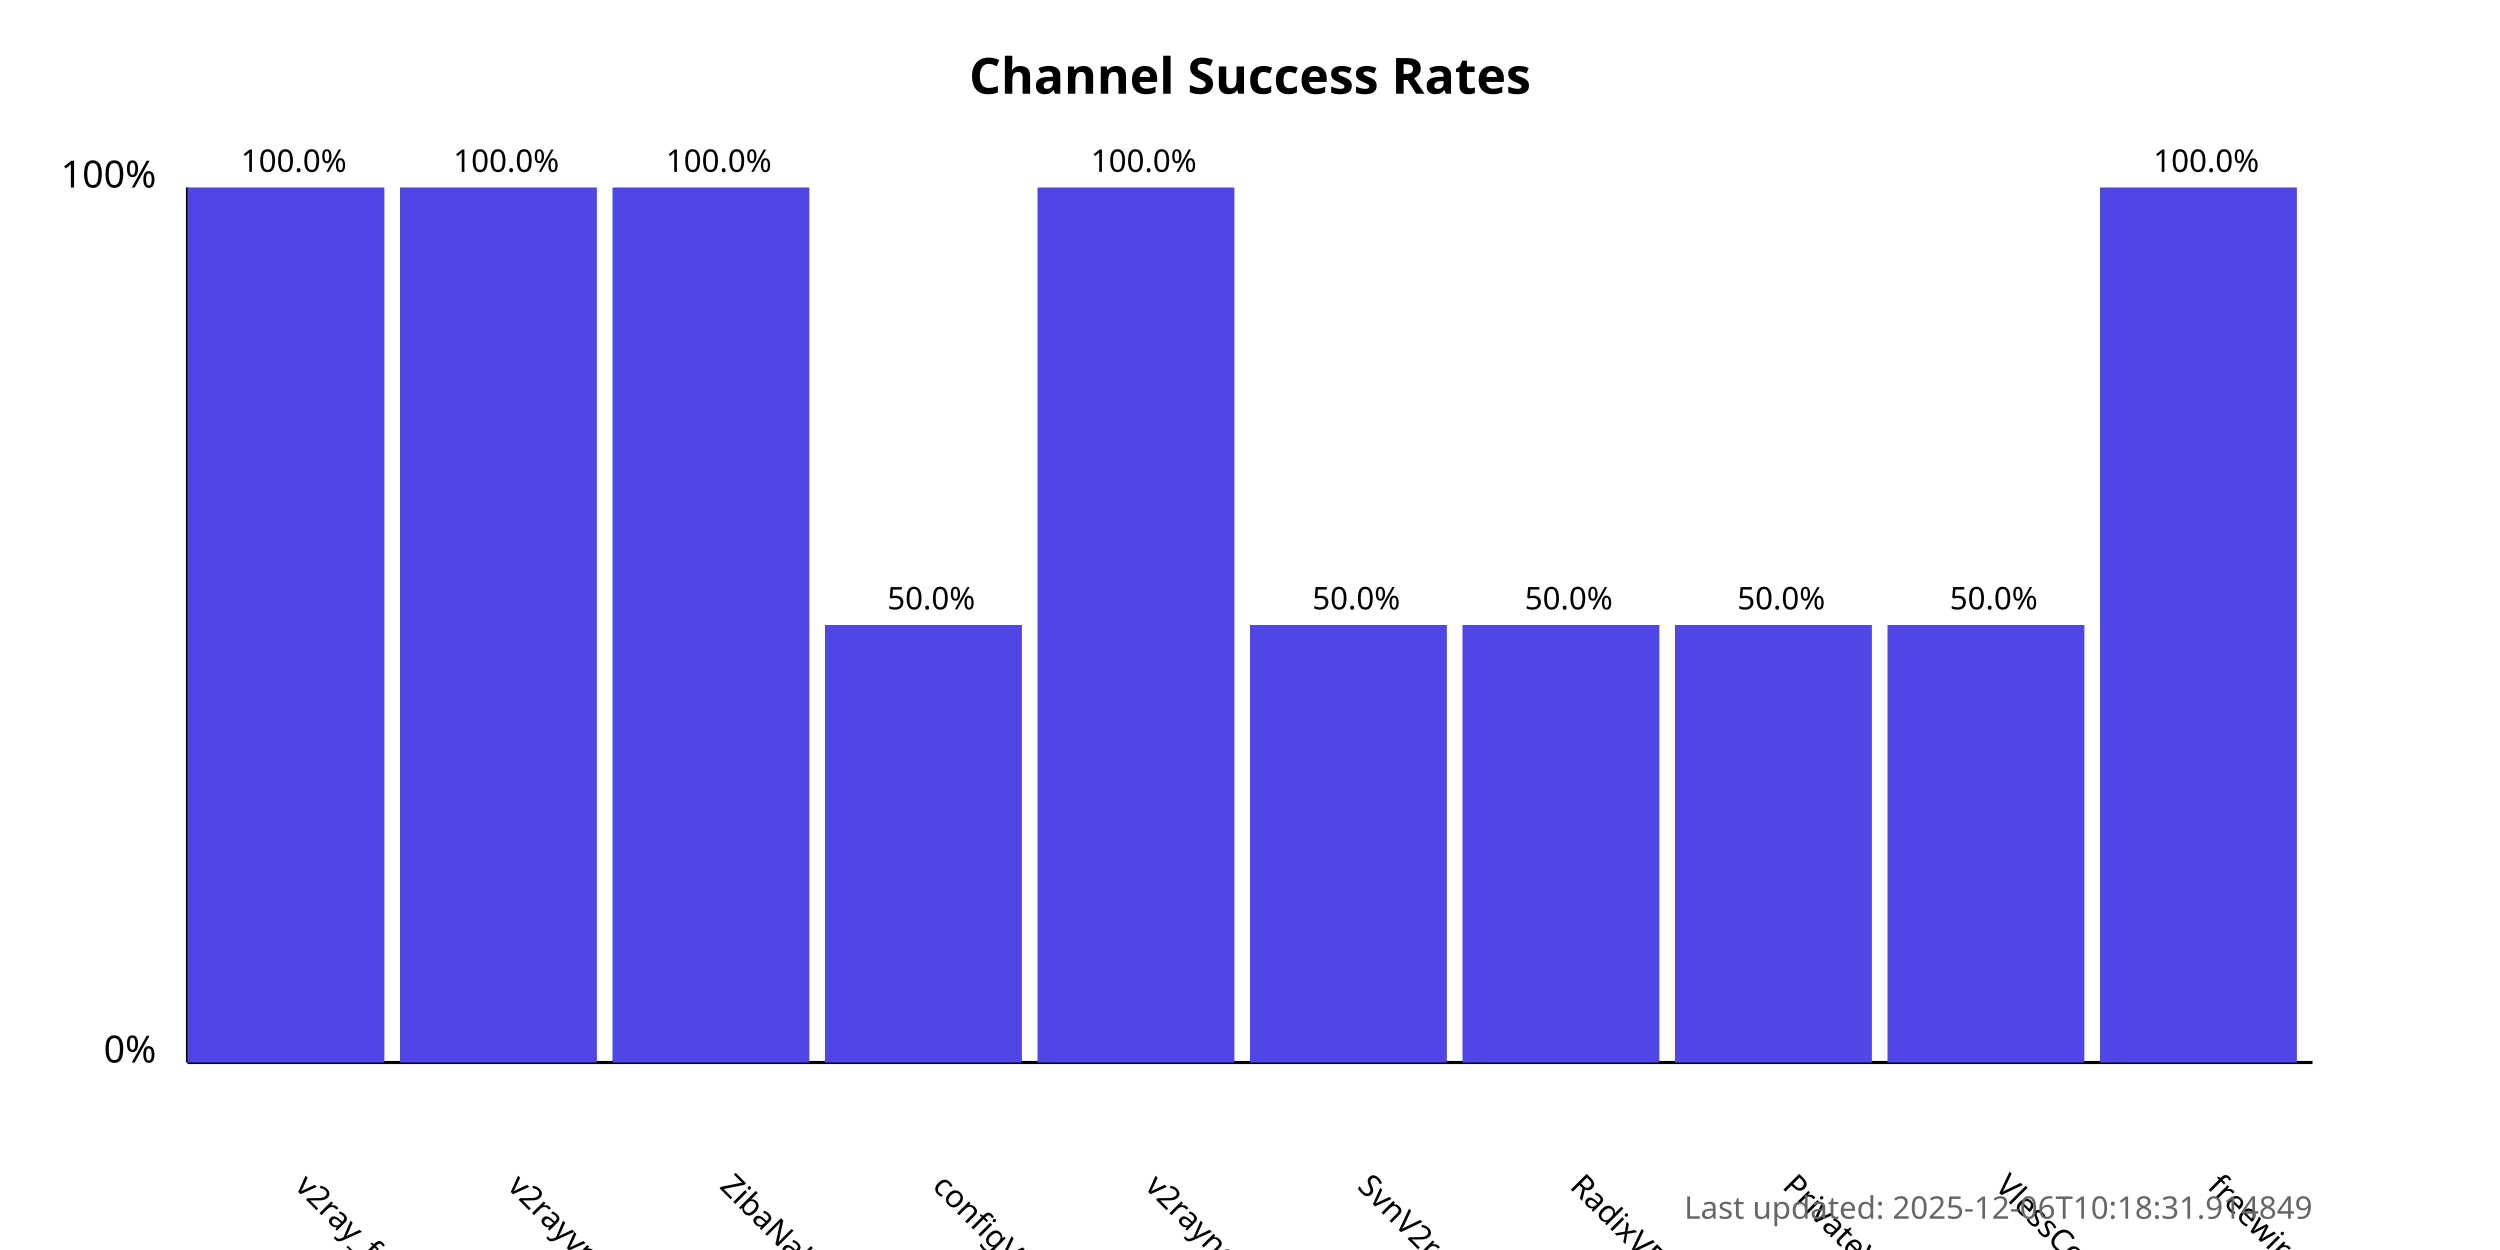
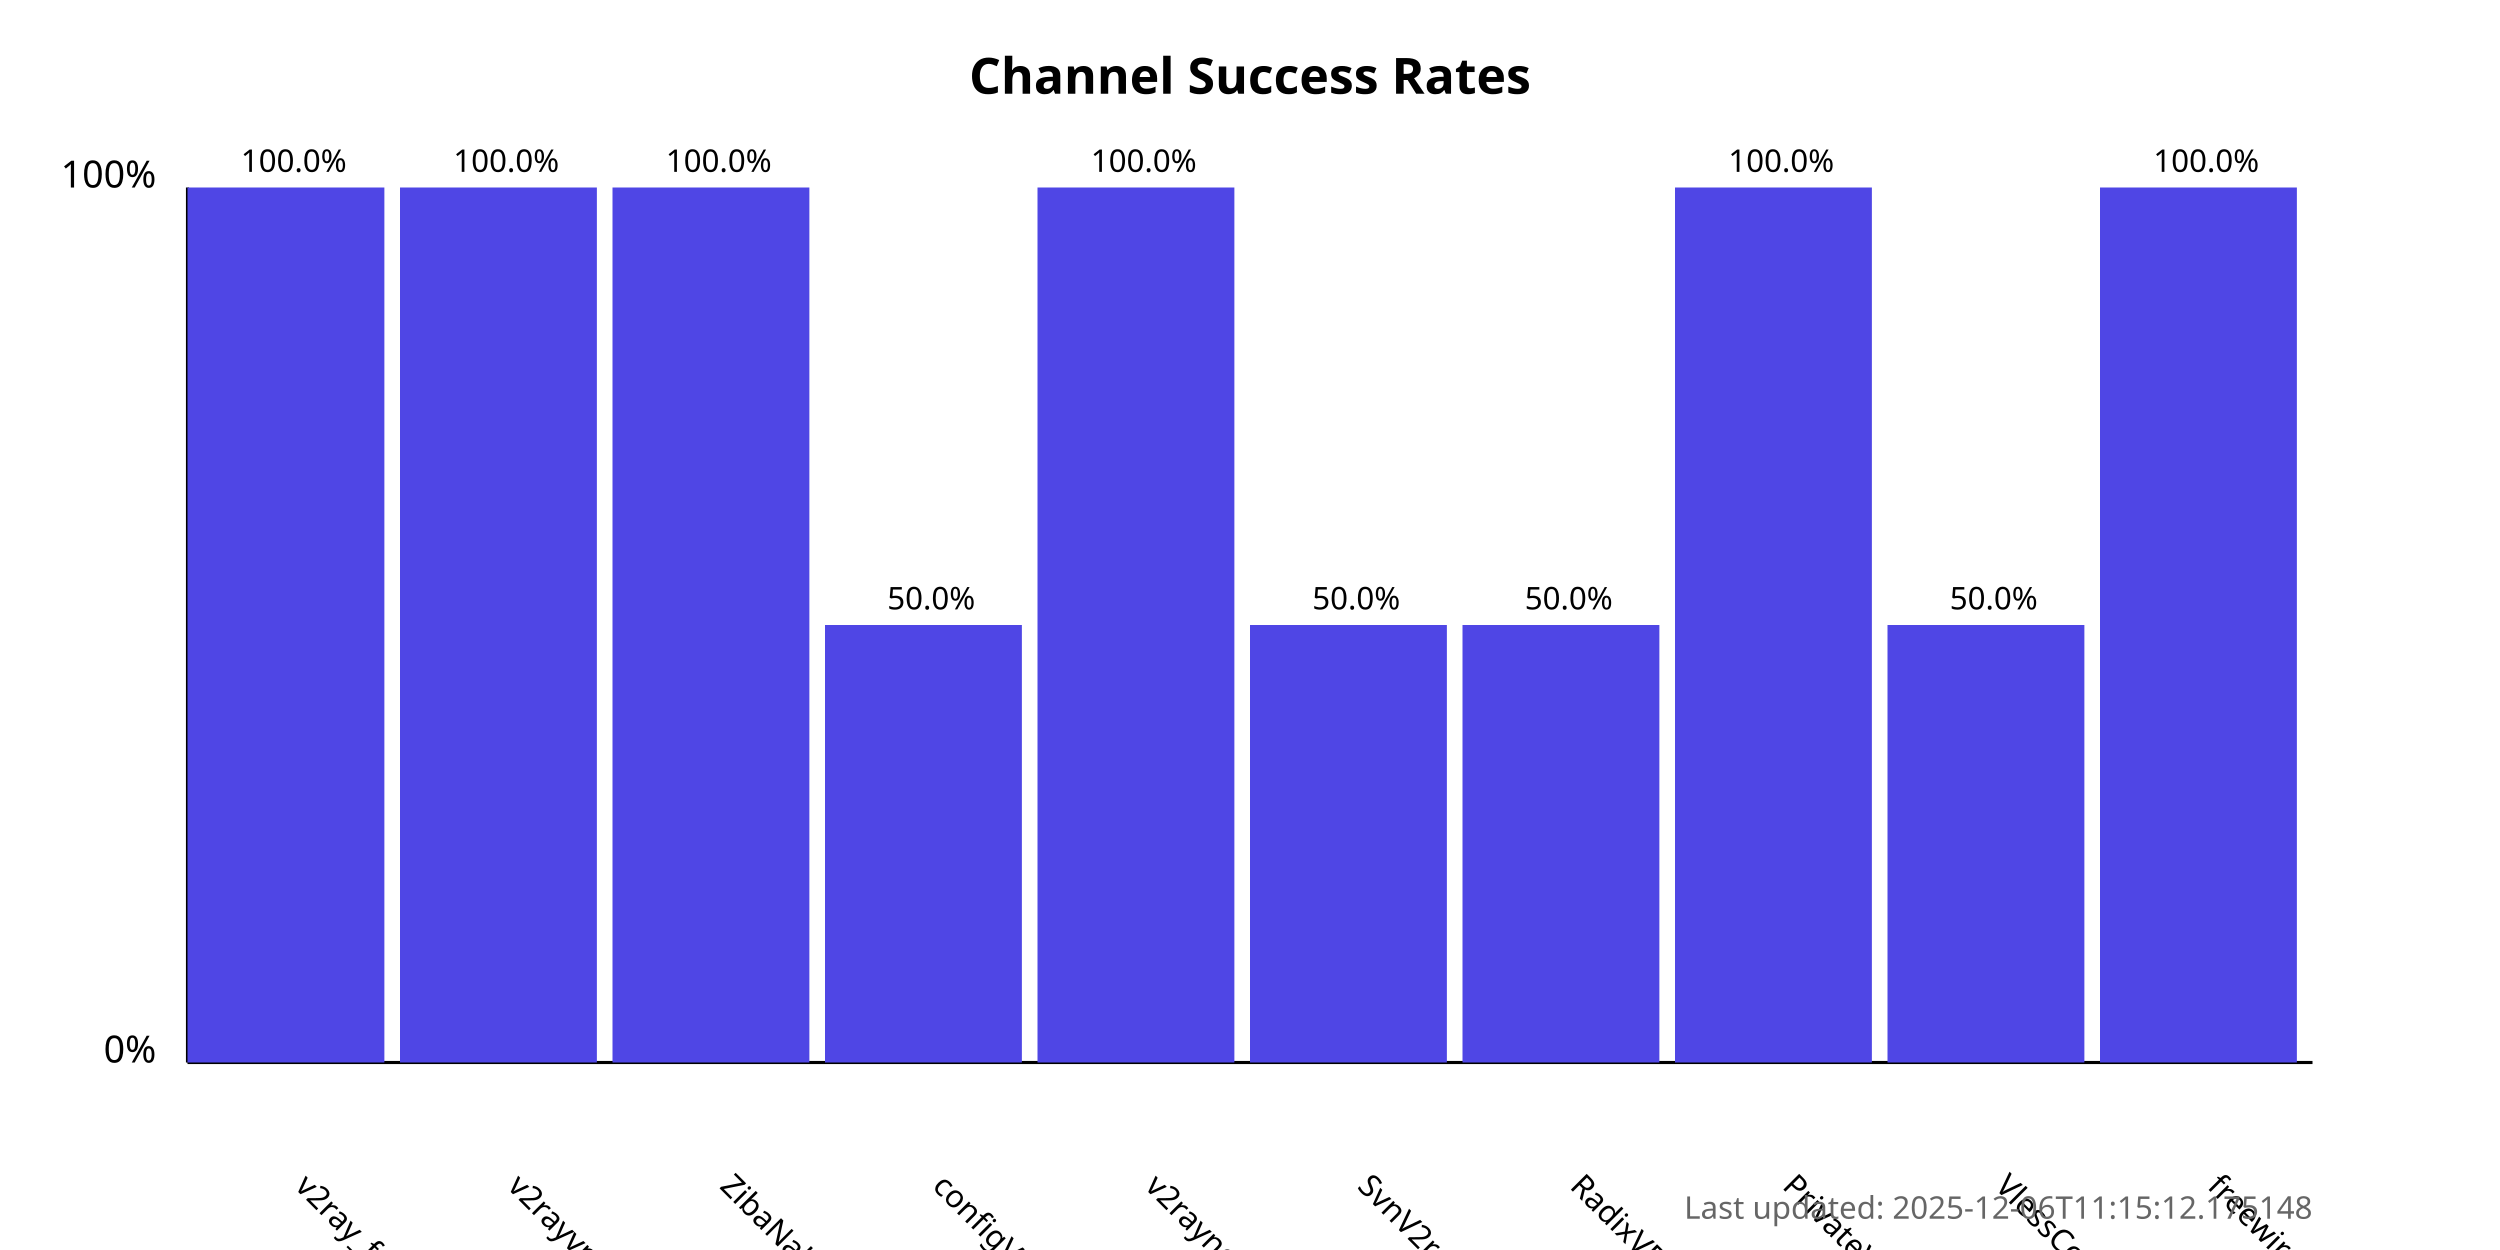
<svg xmlns="http://www.w3.org/2000/svg" width="800" height="400">
  <style>
            .chart-title { font: bold 16px sans-serif; }
            .axis-label { font: 12px sans-serif; }
            .tick-label { font: 10px sans-serif; }
            .bar { fill: #4f46e5; }
            .bar:hover { fill: #6366f1; }
            .timestamp { font: 10px sans-serif; fill: #666; }
        </style>
  <text x="400.0" y="30" text-anchor="middle" class="chart-title">
            Channel Success Rates
        </text>
  <line x1="60" y1="340" x2="60" y2="60" stroke="black" stroke-width="1" />
  <line x1="60" y1="340" x2="740" y2="340" stroke="black" stroke-width="1" />
  <text x="50" y="340" text-anchor="end" class="axis-label">0%</text>
  <text x="50" y="60" text-anchor="end" class="axis-label">100%</text>
  <g>
    <rect x="60" y="60.0" width="63.0" height="280.0" class="bar" />
    <text x="94.0" y="380" transform="rotate(45, 94.0, 380)" text-anchor="start" class="tick-label">
                v2ray_free_conf
            </text>
    <text x="94.0" y="55.0" text-anchor="middle" class="tick-label">
                100.0%
            </text>
  </g>
  <g>
    <rect x="128.0" y="60.0" width="63.0" height="280.0" class="bar" />
    <text x="162.0" y="380" transform="rotate(45, 162.0, 380)" text-anchor="start" class="tick-label">
                v2rayvpno
            </text>
    <text x="162.0" y="55.0" text-anchor="middle" class="tick-label">
                100.0%
            </text>
  </g>
  <g>
    <rect x="196.0" y="60.0" width="63.0" height="280.0" class="bar" />
    <text x="230.0" y="380" transform="rotate(45, 230.0, 380)" text-anchor="start" class="tick-label">
                ZibaNabz
            </text>
    <text x="230.0" y="55.0" text-anchor="middle" class="tick-label">
                100.0%
            </text>
  </g>
  <g>
    <rect x="264.0" y="200.0" width="63.0" height="140.0" class="bar" />
    <text x="298.0" y="380" transform="rotate(45, 298.0, 380)" text-anchor="start" class="tick-label">
                configV2rayForFree
            </text>
    <text x="298.0" y="195.0" text-anchor="middle" class="tick-label">
                50.0%
            </text>
  </g>
  <g>
    <rect x="332.0" y="60.0" width="63.0" height="280.0" class="bar" />
    <text x="366.0" y="380" transform="rotate(45, 366.0, 380)" text-anchor="start" class="tick-label">
                v2rayngvpn
            </text>
    <text x="366.0" y="55.0" text-anchor="middle" class="tick-label">
                100.0%
            </text>
  </g>
  <g>
    <rect x="400.0" y="200.0" width="63.0" height="140.0" class="bar" />
    <text x="434.0" y="380" transform="rotate(45, 434.0, 380)" text-anchor="start" class="tick-label">
                SvnV2ray
            </text>
    <text x="434.0" y="195.0" text-anchor="middle" class="tick-label">
                50.0%
            </text>
  </g>
  <g>
    <rect x="468.0" y="200.0" width="63.0" height="140.0" class="bar" />
    <text x="502.0" y="380" transform="rotate(45, 502.0, 380)" text-anchor="start" class="tick-label">
                RadixVPN
            </text>
    <text x="502.0" y="195.0" text-anchor="middle" class="tick-label">
                50.0%
            </text>
  </g>
  <g>
-     <rect x="536.0" y="200.0" width="63.0" height="140.0" class="bar" />
+     <rect x="536.0" y="60.0" width="63.0" height="280.0" class="bar" />
    <text x="570.0" y="380" transform="rotate(45, 570.0, 380)" text-anchor="start" class="tick-label">
                PrivateVPNs
            </text>
-     <text x="570.0" y="195.0" text-anchor="middle" class="tick-label">
-                 50.0%
+     <text x="570.0" y="55.0" text-anchor="middle" class="tick-label">
+                 100.0%
            </text>
  </g>
  <g>
    <rect x="604.0" y="200.0" width="63.0" height="140.0" class="bar" />
    <text x="638.0" y="380" transform="rotate(45, 638.0, 380)" text-anchor="start" class="tick-label">
                VlessConfig
            </text>
    <text x="638.0" y="195.0" text-anchor="middle" class="tick-label">
                50.0%
            </text>
  </g>
  <g>
    <rect x="672.0" y="60.0" width="63.0" height="280.0" class="bar" />
    <text x="706.0" y="380" transform="rotate(45, 706.0, 380)" text-anchor="start" class="tick-label">
                freewireguard
            </text>
    <text x="706.0" y="55.0" text-anchor="middle" class="tick-label">
                100.0%
            </text>
  </g>
  <text x="740" y="390" text-anchor="end" class="timestamp">
-             Last updated: 2025-12-06T10:18:31.914849
+             Last updated: 2025-12-06T11:15:12.175148
        </text>
</svg>
